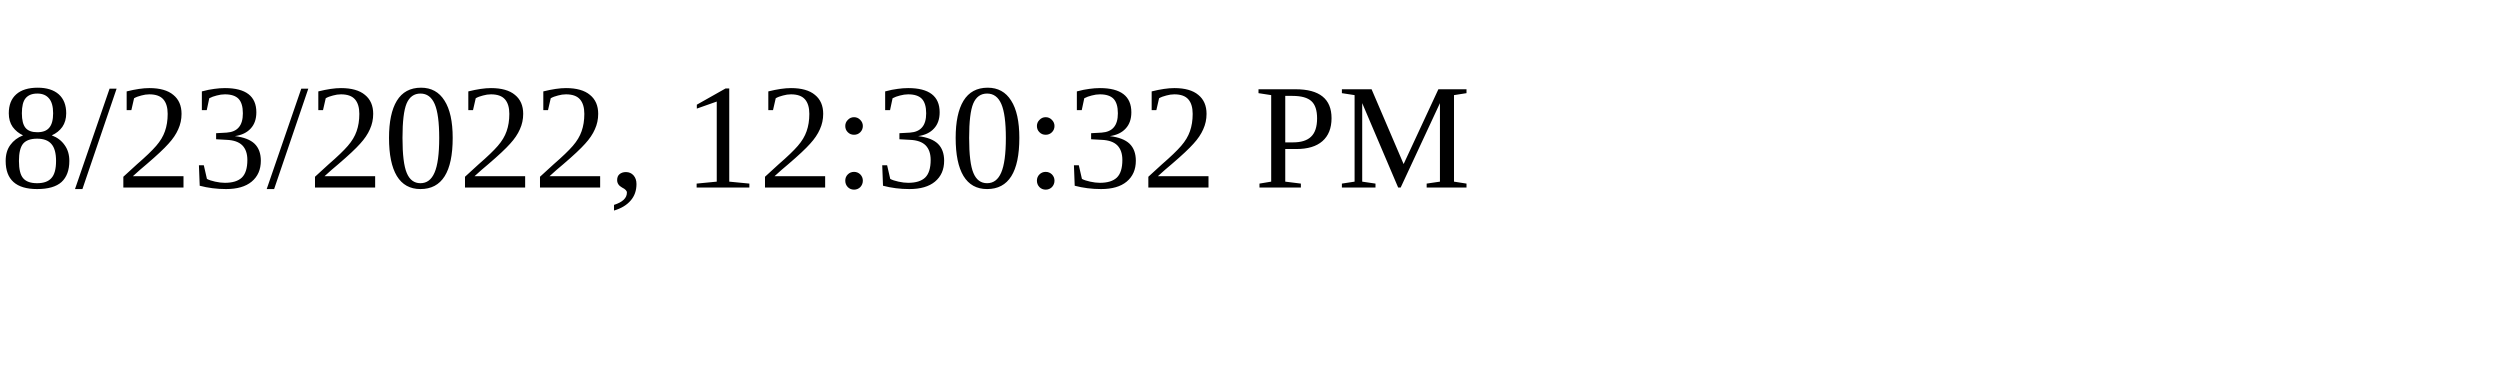
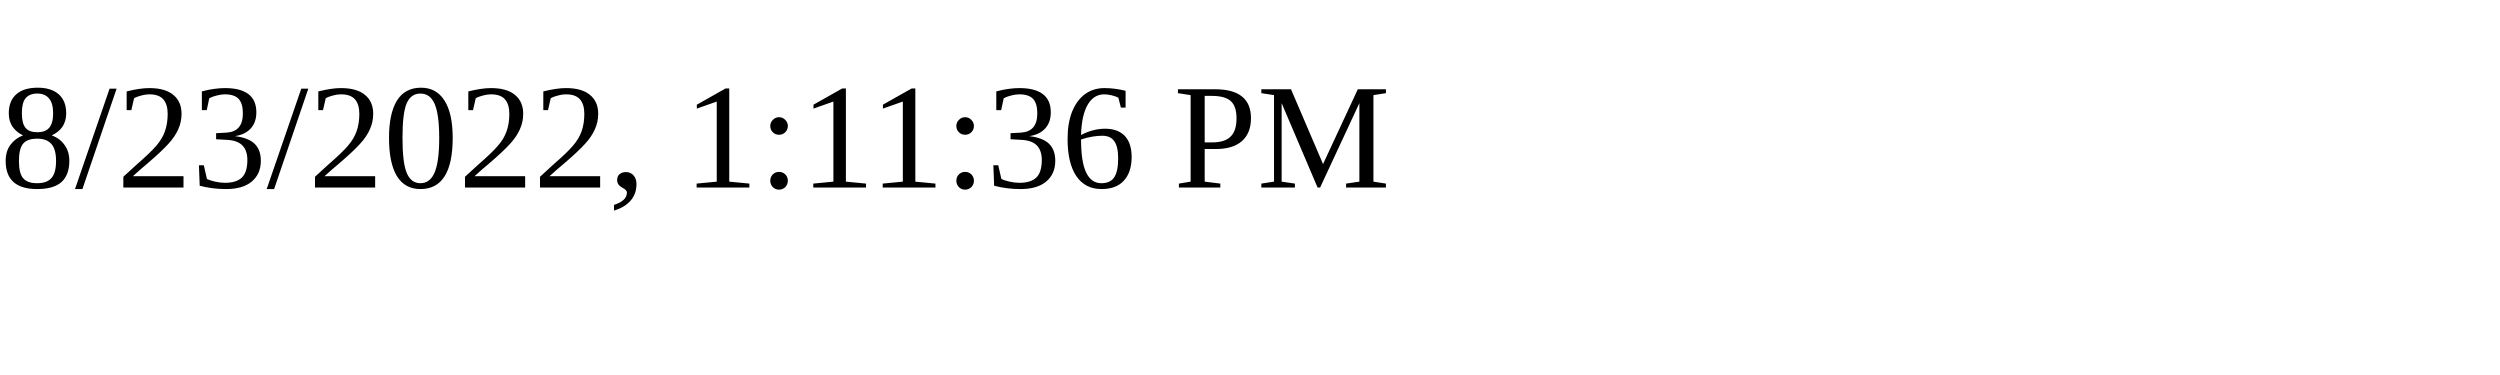
<svg xmlns="http://www.w3.org/2000/svg" height="30" width="200">
-   <text x="0" y="15">8/23/2022, 12:30:32 PM</text>
+   <text x="0" y="15">8/23/2022, 1:11:36 PM</text>
</svg>
